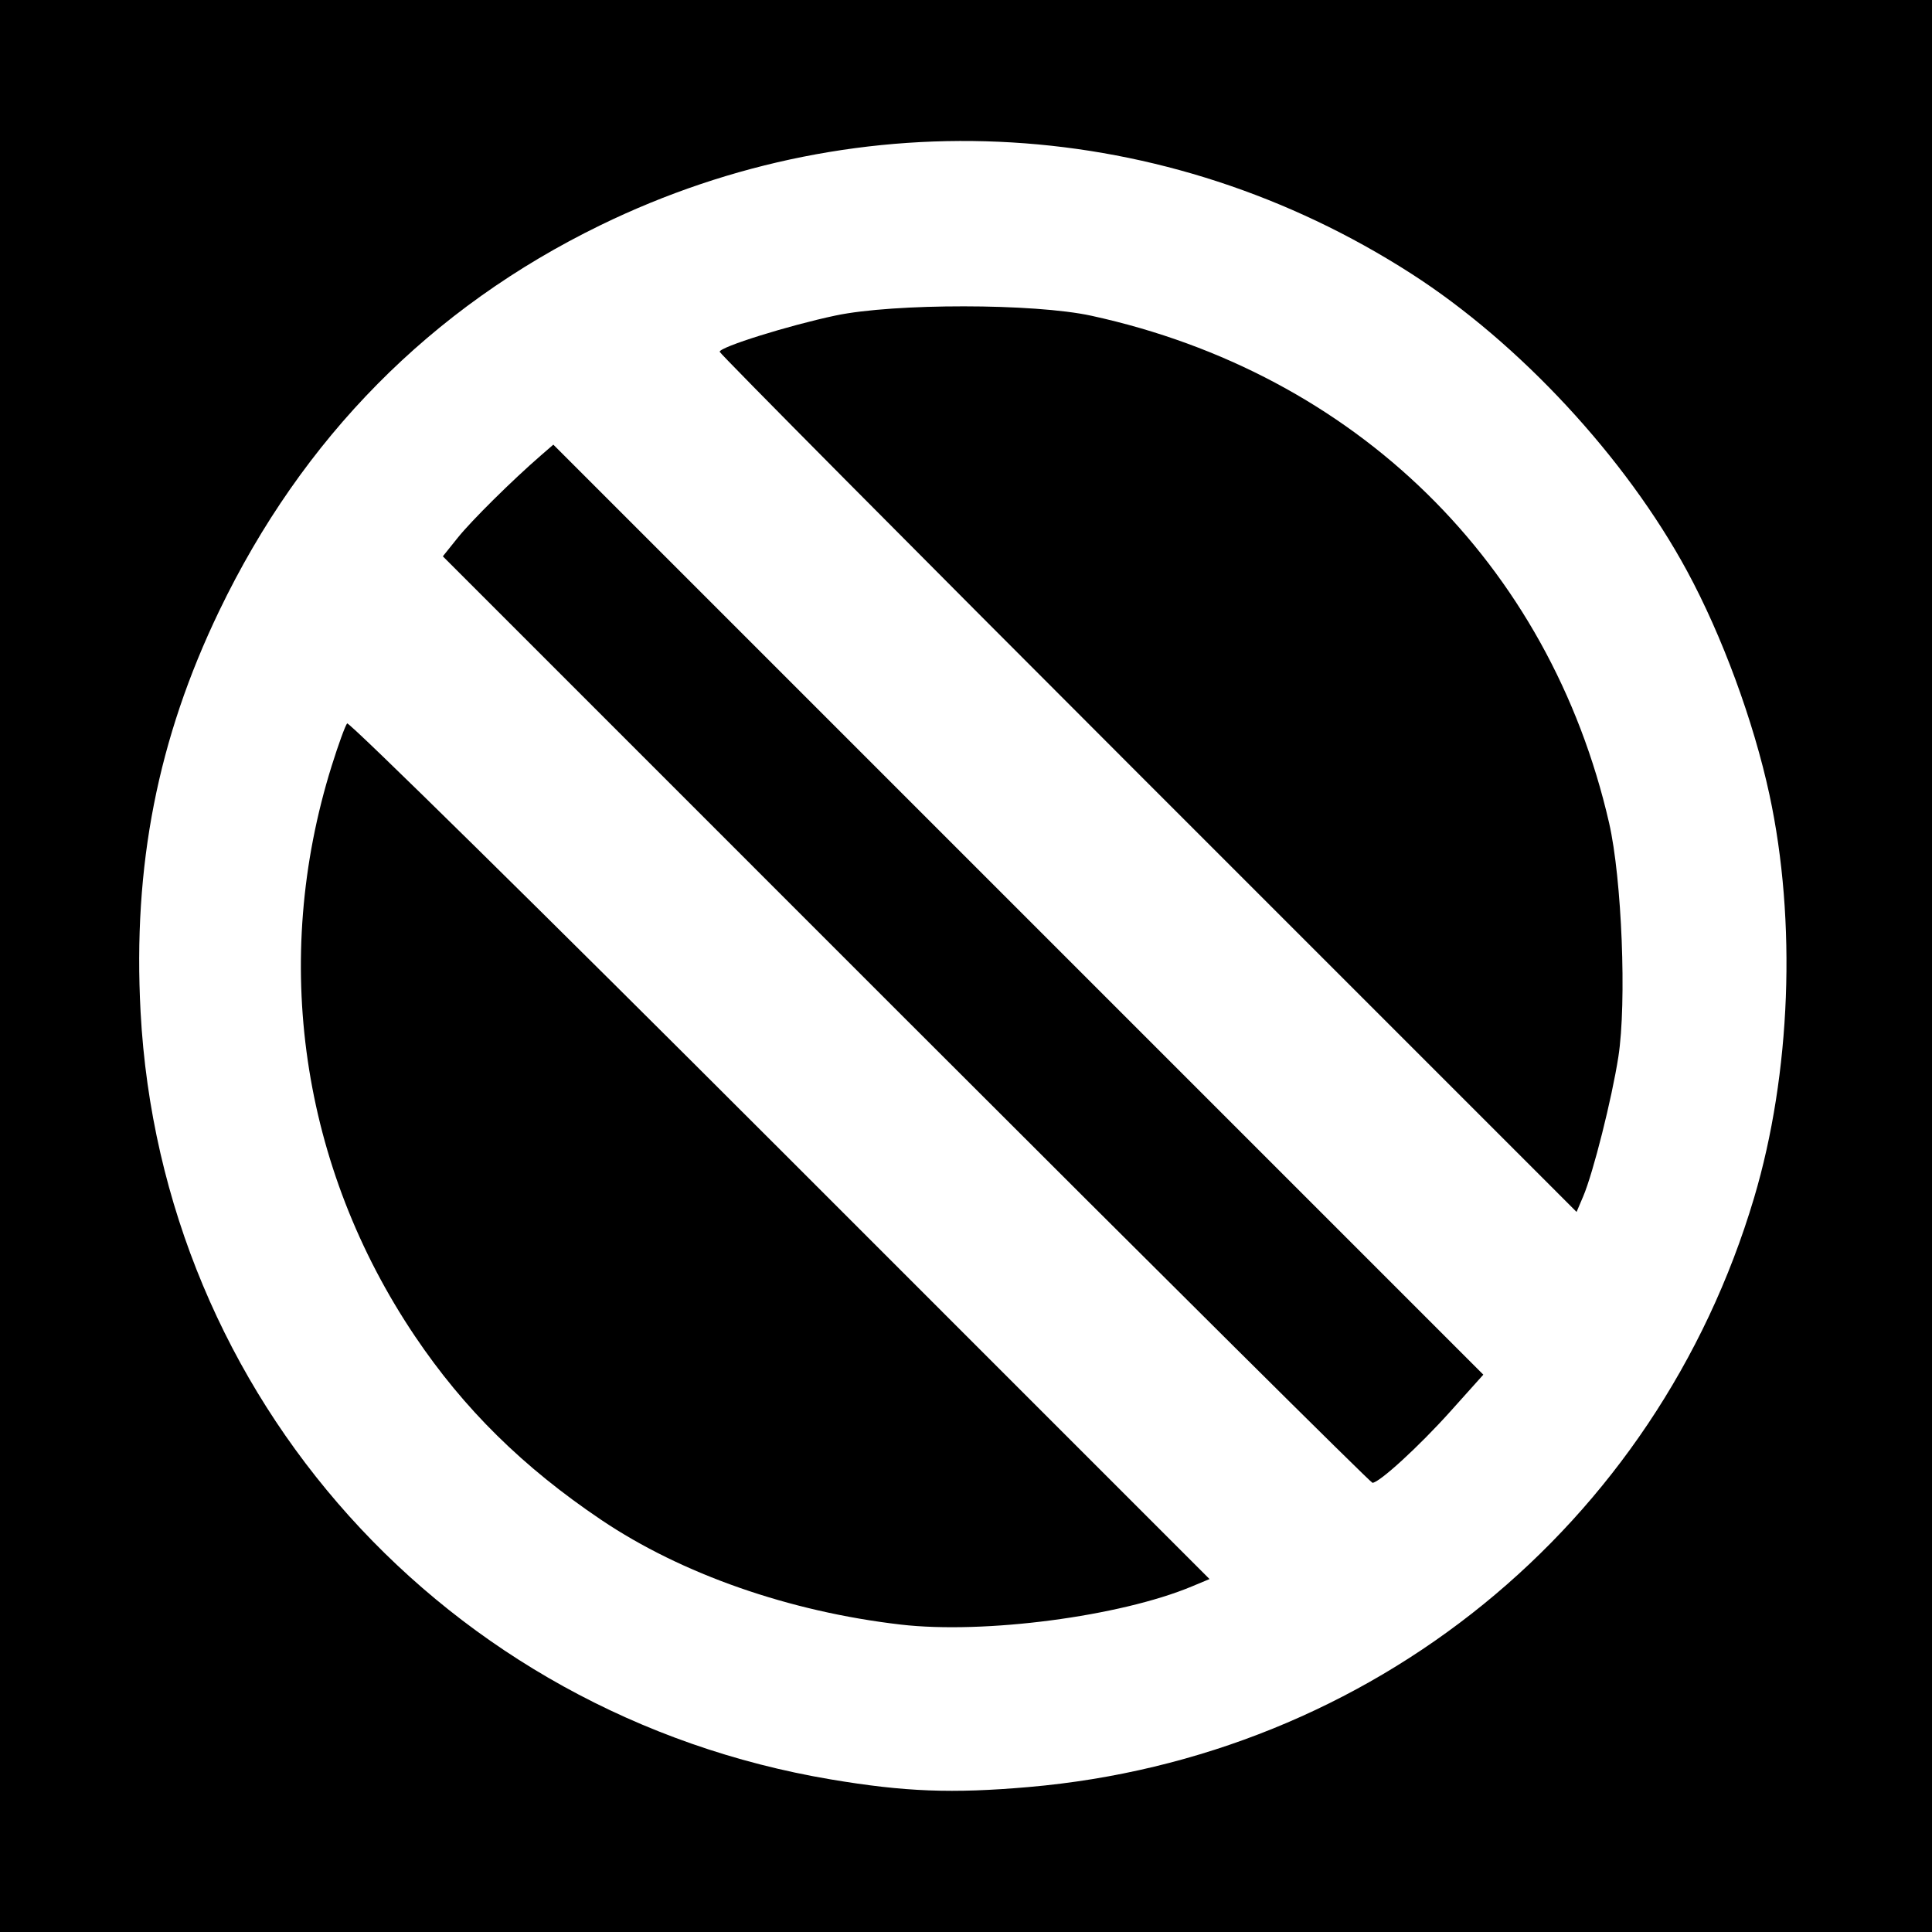
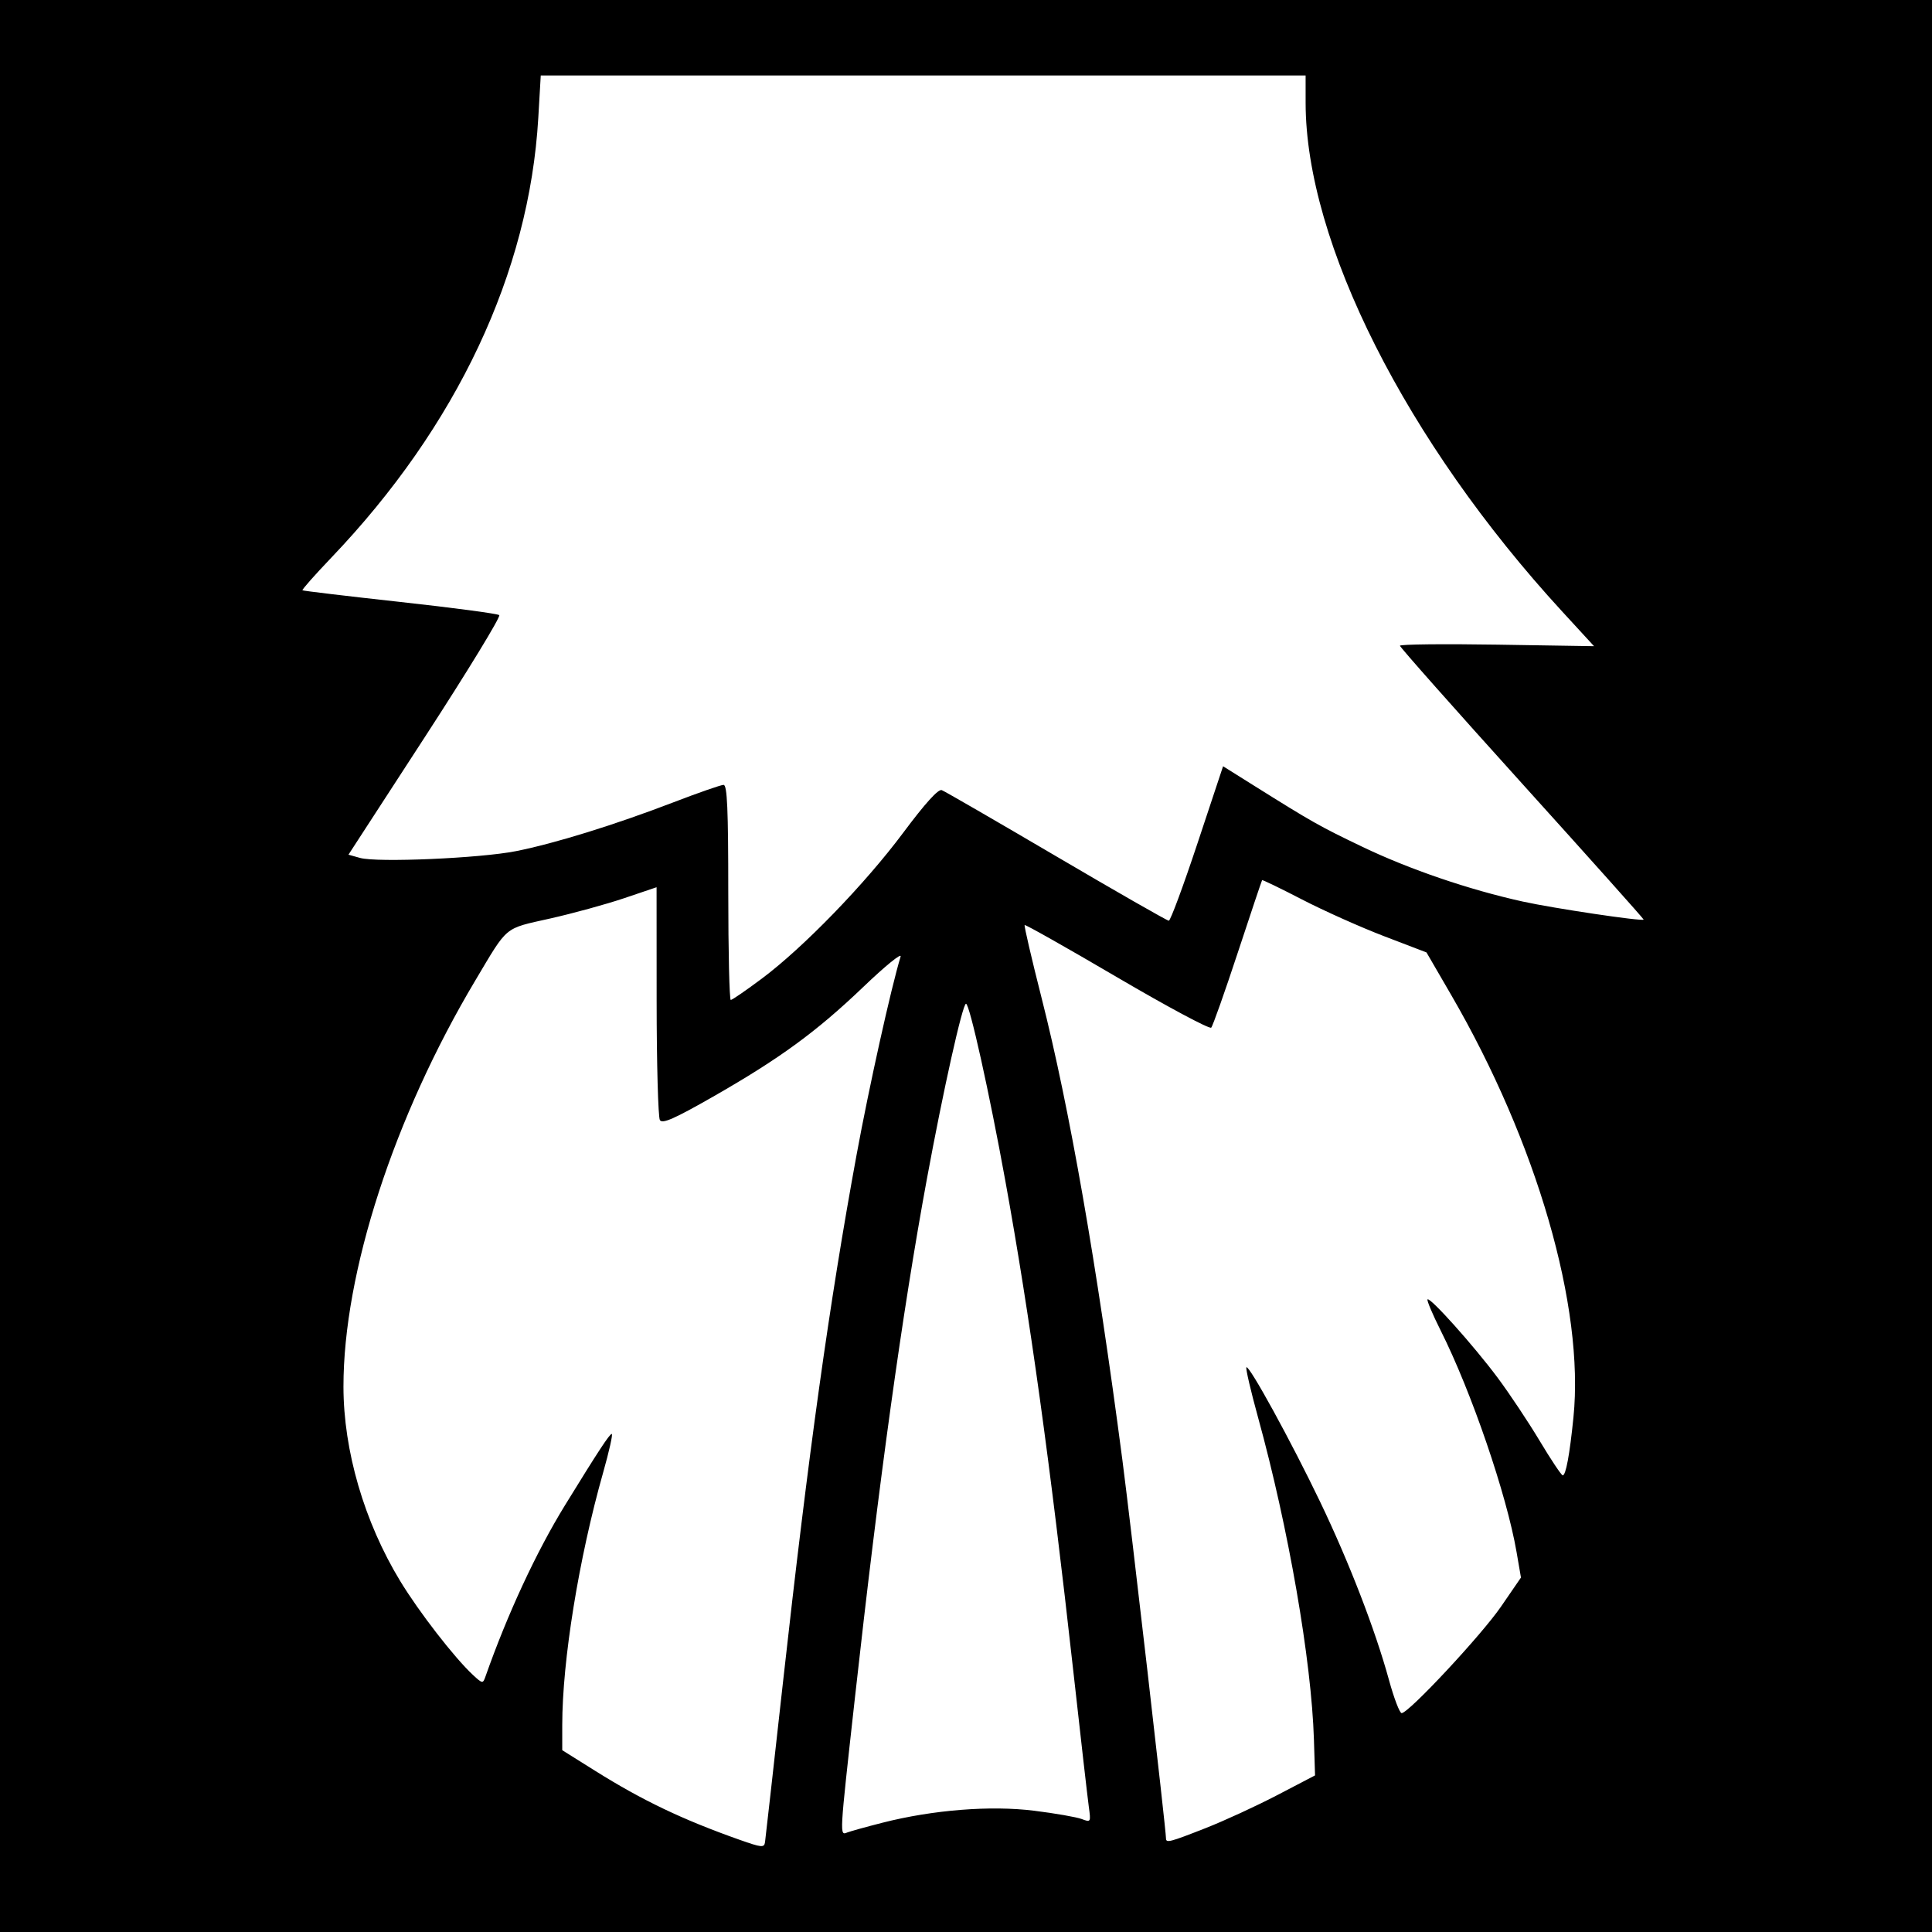
- <svg xmlns="http://www.w3.org/2000/svg" id="svg2" version="1.1" width="400" height="400">
+ <svg xmlns="http://www.w3.org/2000/svg" version="1.1" width="512" height="512" id="svg2">
  <defs id="defs6" />
-   <path style="fill:#000000;fill-opacity:1;stroke:none" d="m 0,0 400,0 0,400 -400,0 z" id="rect3024" />
-   <path id="path2989" style="fill:#ffffff" d="M 237.707,162.207 C 188.918,113.416 149,73.196 149,72.83 c 0,-0.987 14.263,-5.447 24,-7.505 12.086,-2.555 41.138,-2.53 52.947,0.045 54.685,11.924 94.871,51.292 107.201,105.018 2.644,11.521 3.661,37.16 1.92,48.389 -1.35,8.705 -5.225,24.091 -7.286,28.931 l -1.367,3.209 -88.707,-88.712 z m -50.116,48.884 -95.905,-95.908 3.079,-3.842 c 2.853,-3.56 11.306,-11.925 17.266,-17.088 l 2.532,-2.193 96.272,96.275 96.272,96.275 -6.804,7.588 C 293.819,299.432 285.56,307 284.153,307 c -0.362,0 -43.814,-43.159 -96.562,-95.908 z M 186.5,336.353 C 163.433,333.685 141.147,325.898 124.5,314.689 108.291,303.775 96.065,291.723 85.923,276.664 62.314,241.608 56.069,198.865 68.669,158.574 c 1.389,-4.441 2.831,-8.401 3.204,-8.8 0.374,-0.399 40.7,39.296 89.614,88.213 l 88.935,88.939 -3.639,1.52 C 231.884,334.671 203.803,338.355 186.5,336.353 z M 213,369.985 C 283.988,363.828 342.947,315.932 363.163,248 c 7.636,-25.659 8.838,-57.274 3.175,-83.5 -3.284,-15.209 -9.803,-32.903 -17.053,-46.285 C 336.582,94.767 314.573,71.04 292.18,56.653 241.343,23.99 178.516,20.23 124.348,46.608 89.232,63.708 62.632,90.618 45.375,126.5 32.639,152.982 27.492,179.235 29.105,209.5 33.36,289.384 92.357,354.991 172,368.406 c 15.305,2.578 25.128,2.956 41,1.58 z" />
+   <path d="m 0,0 512,0 0,512 -512,0 z" id="rect3024" style="fill:#000000;fill-opacity:1;fill-rule:nonzero;stroke:none" />
+   <path d="m 201.911,259.329 c 11.003,-8.223 27.312,-25.053 37.453,-38.651 5.795,-7.771 9.295,-11.639 10.211,-11.287 0.767,0.294 14.442,8.202 30.39,17.572 15.948,9.37 29.35,17.037 29.783,17.037 0.433,0 3.845,-9.21 7.583,-20.467 l 6.795,-20.467 8.146,5.105 c 15.562,9.753 17.393,10.786 28.779,16.245 12.465,5.976 28.293,11.378 42.523,14.512 8.132,1.791 31.595,5.291 32.017,4.776 0.092,-0.112 -14.403,-16.332 -32.212,-36.044 C 385.571,187.95 371,171.509 371,171.126 c 0,-0.383 11.574,-0.512 25.721,-0.287 l 25.721,0.408 -8.471,-9.219 C 372.689,117.101 346.019,64.217 346.003,27.25 L 346,20 244.653,20 143.306,20 142.651,31.25 c -2.386,40.966 -21.567,81.706 -54.884,116.574 -4.374,4.578 -7.799,8.452 -7.61,8.609 0.189,0.157 11.818,1.544 25.843,3.083 14.025,1.538 25.864,3.113 26.308,3.499 0.444,0.386 -8.365,14.828 -19.577,32.094 L 92.346,226.5 l 3.077,0.86 c 4.554,1.273 31.829,0.087 41.318,-1.798 10.315,-2.048 26.179,-6.968 41.759,-12.951 6.6,-2.534 12.562,-4.609 13.25,-4.61 0.971,-0.002 1.25,6.363 1.25,28.498 0,15.675 0.297,28.5 0.661,28.5 0.364,0 4.076,-2.552 8.25,-5.671 z m 31.918,223.719 c 13.43,-3.422 28.685,-4.628 40.26,-3.184 5.563,0.694 11.221,1.683 12.574,2.197 2.42,0.92 2.45,0.867 1.875,-3.313 C 288.216,476.412 286.378,460.325 284.452,443 278.274,387.418 272.911,348.722 266.434,313 262.195,289.619 256.951,266 256,266 c -0.915,0 -6.041,22.967 -10.377,46.5 -6.515,35.359 -12.653,79.639 -19.1,137.784 -4.1,36.978 -4.053,36.133 -1.945,35.325 0.868,-0.333 5.031,-1.485 9.25,-2.56 z M 319.5,484.472 c 4.95,-1.944 13.5,-5.883 19,-8.753 l 10,-5.219 -0.295,-9.5 c -0.65,-20.96 -6.745,-56.105 -14.803,-85.348 -1.947,-7.066 -3.337,-13.05 -3.09,-13.298 0.707,-0.707 11.878,19.677 19.537,35.646 7.698,16.051 14.595,33.902 18.253,47.245 1.319,4.81 2.824,8.747 3.346,8.75 1.854,0.01 21.138,-20.659 26.337,-28.229 l 5.285,-7.696 -1.169,-6.785 c -2.617,-15.187 -11.948,-42.426 -20.086,-58.639 -2.168,-4.319 -3.745,-8.05 -3.505,-8.291 0.672,-0.672 12.23,12.238 18.581,20.755 3.122,4.186 8.136,11.716 11.142,16.733 3.006,5.017 5.753,9.13 6.105,9.139 0.826,0.022 1.845,-5.49 2.841,-15.363 2.947,-29.219 -9.676,-72.814 -32.43,-111.997 l -6.513,-11.216 -11.269,-4.315 c -6.198,-2.373 -15.957,-6.739 -21.686,-9.702 -5.73,-2.963 -10.506,-5.276 -10.613,-5.139 -0.107,0.137 -3.013,8.799 -6.457,19.249 -3.444,10.45 -6.605,19.377 -7.024,19.837 -0.419,0.46 -11.643,-5.547 -24.941,-13.351 -13.299,-7.803 -24.326,-14.03 -24.505,-13.837 -0.179,0.193 1.849,8.916 4.507,19.385 7.371,29.029 14.562,70.173 21.406,122.466 C 299.666,403.906 309,484.886 309,487.175 c 0,1.295 0.923,1.057 10.5,-2.703 z M 207.476,446 c 6.813,-61.321 12.295,-100.608 19.534,-140 3.287,-17.886 9.14,-44.237 11.66,-52.5 0.336,-1.1 -4.09,2.5 -9.835,8 -12.442,11.912 -22.197,19.037 -39.928,29.165 -10.208,5.831 -13.364,7.221 -14.025,6.179 -0.469,-0.74 -0.859,-14.929 -0.867,-31.531 L 174,235.127 l -8.598,2.906 c -4.729,1.599 -13.548,4.019 -19.598,5.38 -12.373,2.782 -11.07,1.706 -19.813,16.37 -21.594,36.216 -34.996,77.496 -34.971,107.717 0.014,16.977 5.514,35.815 15.033,51.488 4.992,8.22 14.408,20.369 19.308,24.912 2.457,2.278 2.622,2.303 3.256,0.5 5.884,-16.718 13.509,-33.139 21.167,-45.581 8.846,-14.373 11.749,-18.798 12.337,-18.808 0.341,-0.006 -0.687,4.601 -2.285,10.239 -6.443,22.729 -10.832,49.835 -10.834,66.911 l -8.4e-4,6.661 8.75,5.481 c 12.55,7.862 23.164,12.929 38.25,18.261 5.888,2.081 6.522,2.139 6.738,0.617 0.131,-0.924 2.263,-19.905 4.738,-42.18 z" id="path3001" style="fill:#ffffff" />
</svg>
